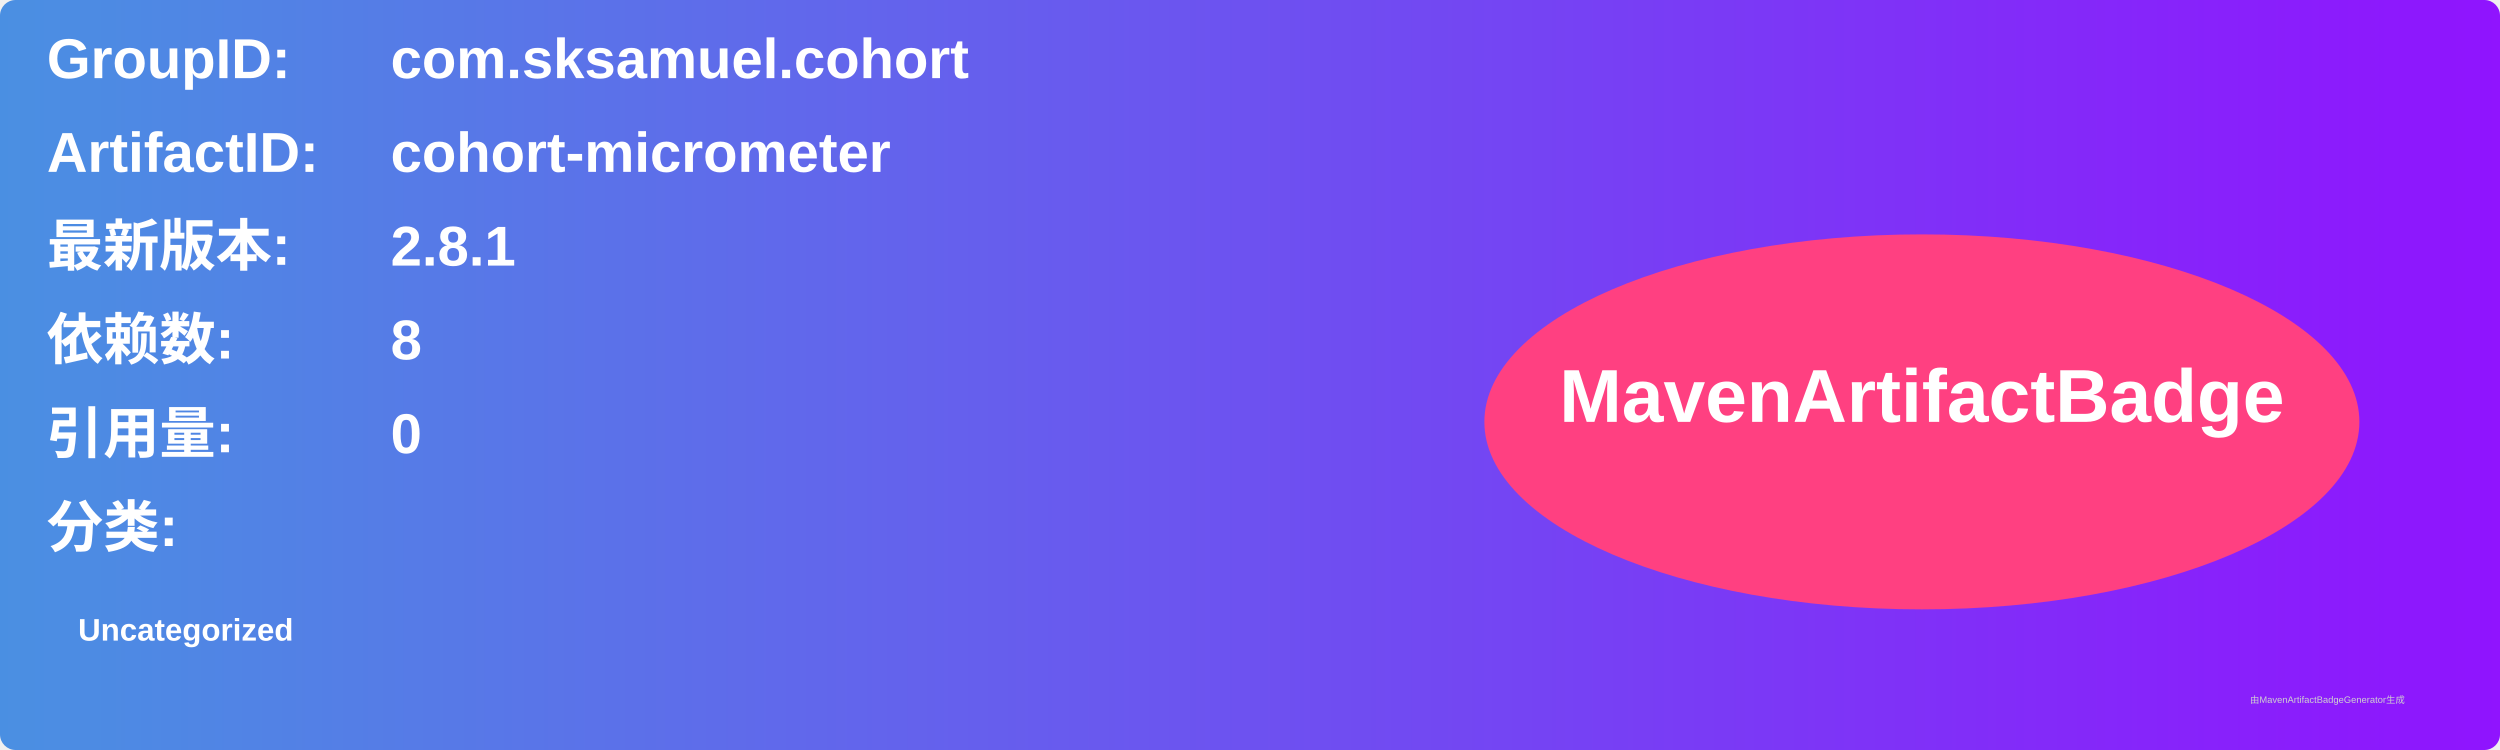
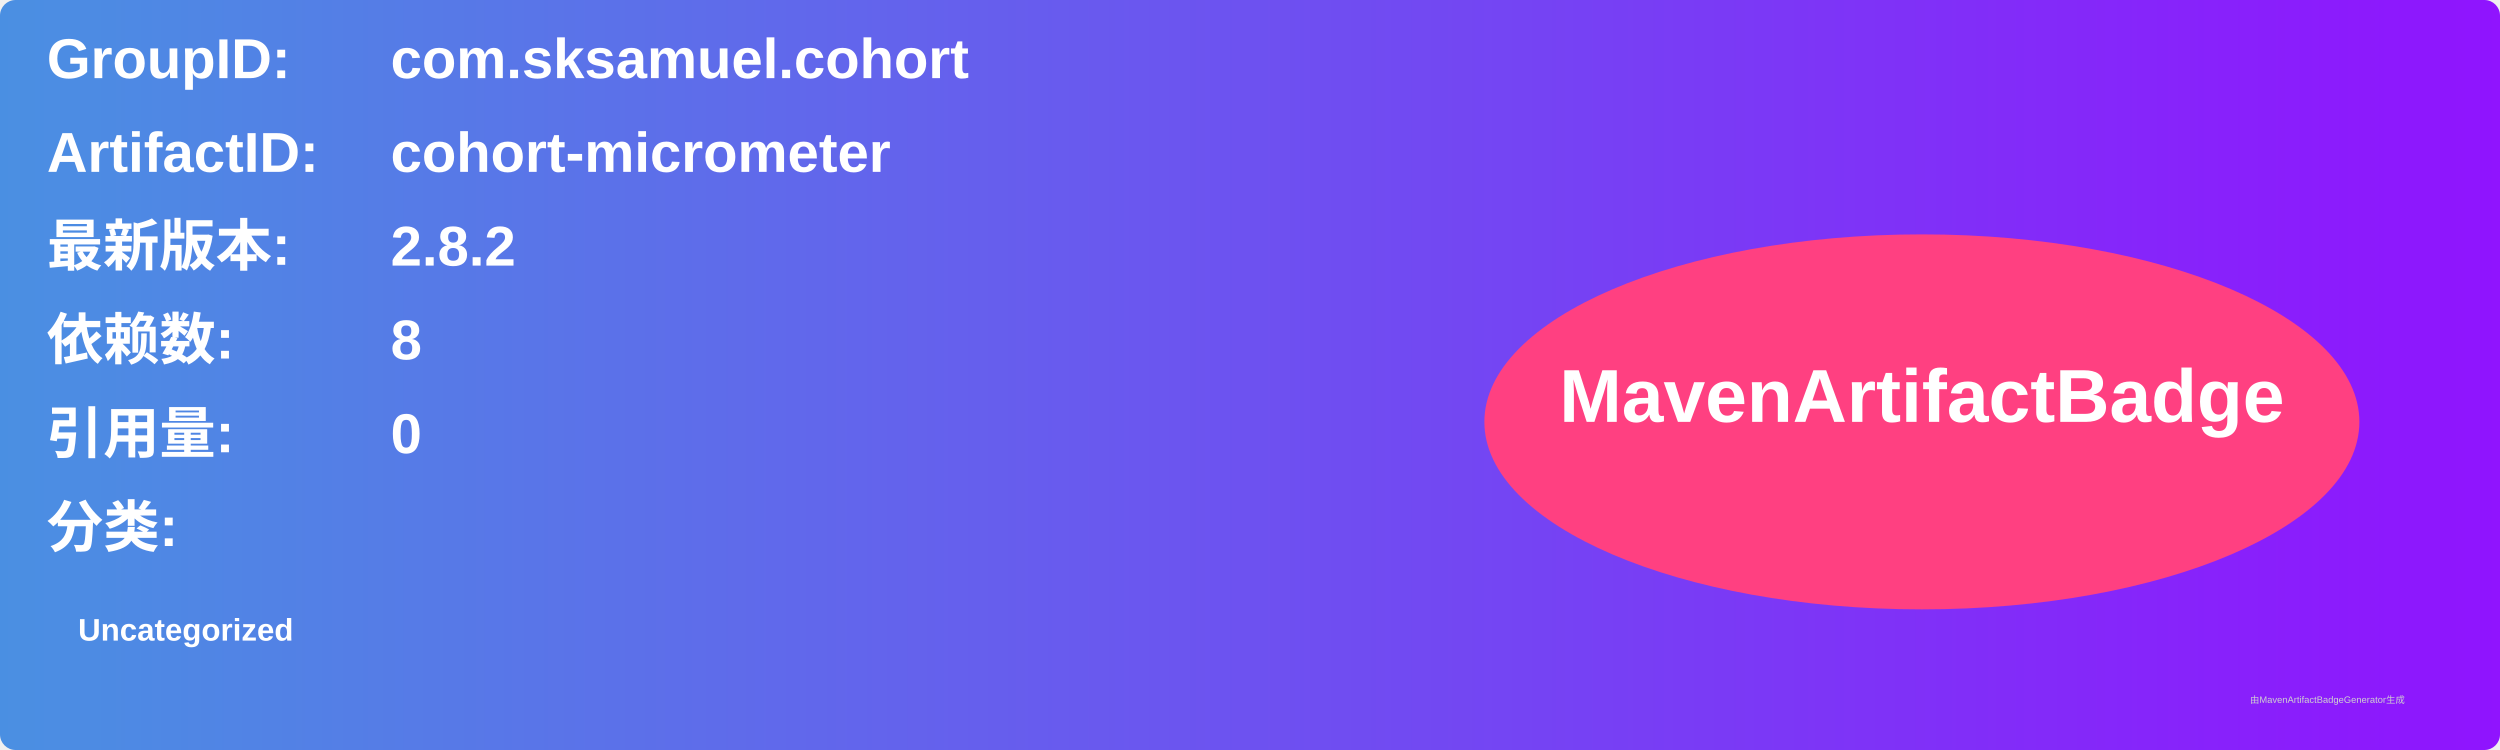
<svg xmlns="http://www.w3.org/2000/svg" width="800" height="240" viewBox="0 0 800 240">
  <linearGradient id="grad" x1="0%" y1="0%" x2="100%" y2="0%">
    <stop offset="0%" stop-color="#4a90e2" />
    <stop offset="100%" stop-color="#9013fe" />
  </linearGradient>
  <rect width="100%" height="100%" rx="5" ry="5" fill="url(#grad)" />
  <g transform="translate(15, 15)">
    <text x="0" y="10" font-family="Arial" font-size="18" fill="white" font-weight="bold" width="260">GroupID:</text>
    <text x="110" y="10" font-family="Arial" font-size="18" fill="white" font-weight="bold" width="460">com.sksamuel.cohort</text>
    <text x="0" y="40" font-family="Arial" font-size="18" fill="white" font-weight="bold" width="260">ArtifactID:</text>
    <text x="110" y="40" font-family="Arial" font-size="18" fill="white" font-weight="bold" width="460">cohort-micrometer</text>
    <text x="0" y="70" font-family="Arial" font-size="18" fill="white" font-weight="bold">最新版本:</text>
    <text x="110" y="70" font-family="Arial" font-size="18" fill="white" font-weight="bold">
-       <tspan font-weight="bold">2.8.1</tspan>
+       <tspan font-weight="bold">2.8.2</tspan>
    </text>
    <text x="0" y="100" font-family="Arial" font-size="18" fill="white" font-weight="bold">依赖数: </text>
    <text x="110" y="100" font-family="Arial" font-size="18" fill="white">
      <tspan font-weight="bold">8</tspan>
    </text>
    <text x="0" y="130" font-family="Arial" font-size="18" fill="white" font-weight="bold">引用量: </text>
    <text x="110" y="130" font-family="Arial" font-size="18" fill="white">
      <tspan font-weight="bold">0</tspan>
    </text>
    <text x="0" y="160" font-family="Arial" font-size="18" fill="white" font-weight="bold">分类:</text>
    <text x="10" y="190" font-family="Arial" font-size="10" fill="white">
      <tspan font-weight="bold">Uncategorized</tspan>
    </text>
    <ellipse cx="600" cy="120" rx="140" ry="60" fill="#ff4081" />
    <text x="600" y="120" text-anchor="middle" font-family="Arial" font-size="24" fill="white" font-weight="bold">MavenArtifactBadge</text>
  </g>
  <text x="720" y="225" font-family="Arial" font-size="3" fill="#d0d0d0">由MavenArtifactBadgeGenerator生成</text>
</svg>
